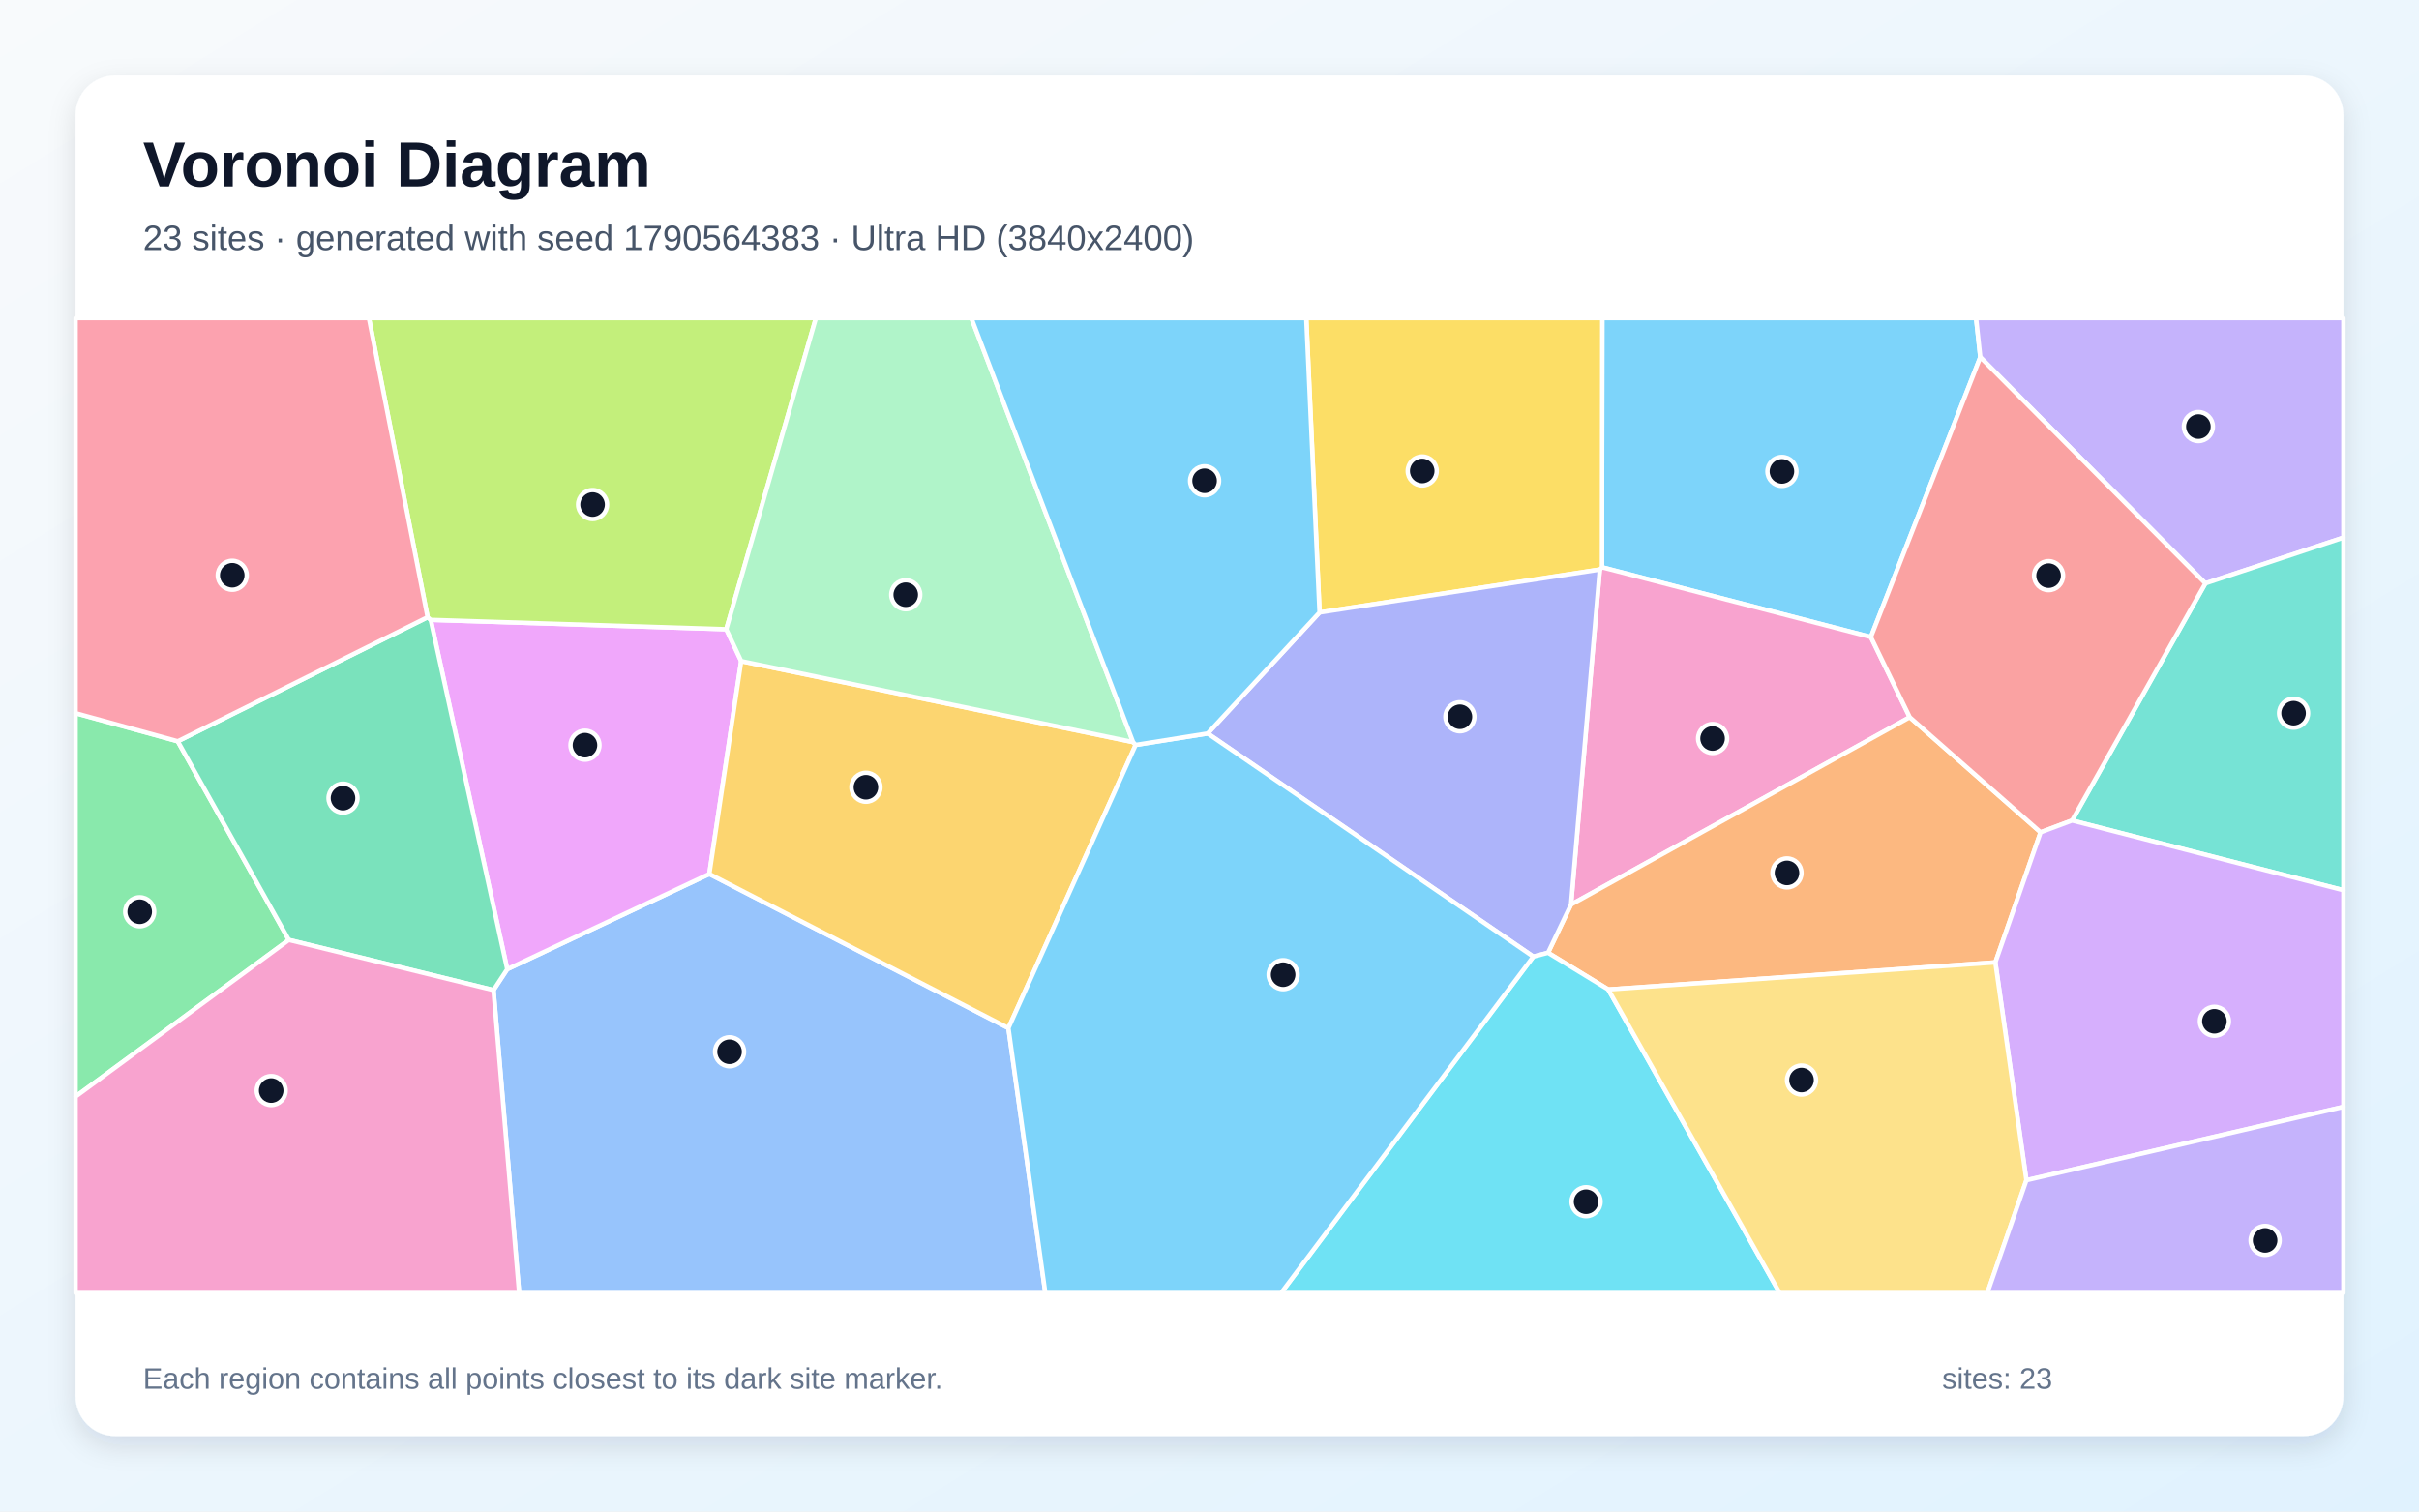
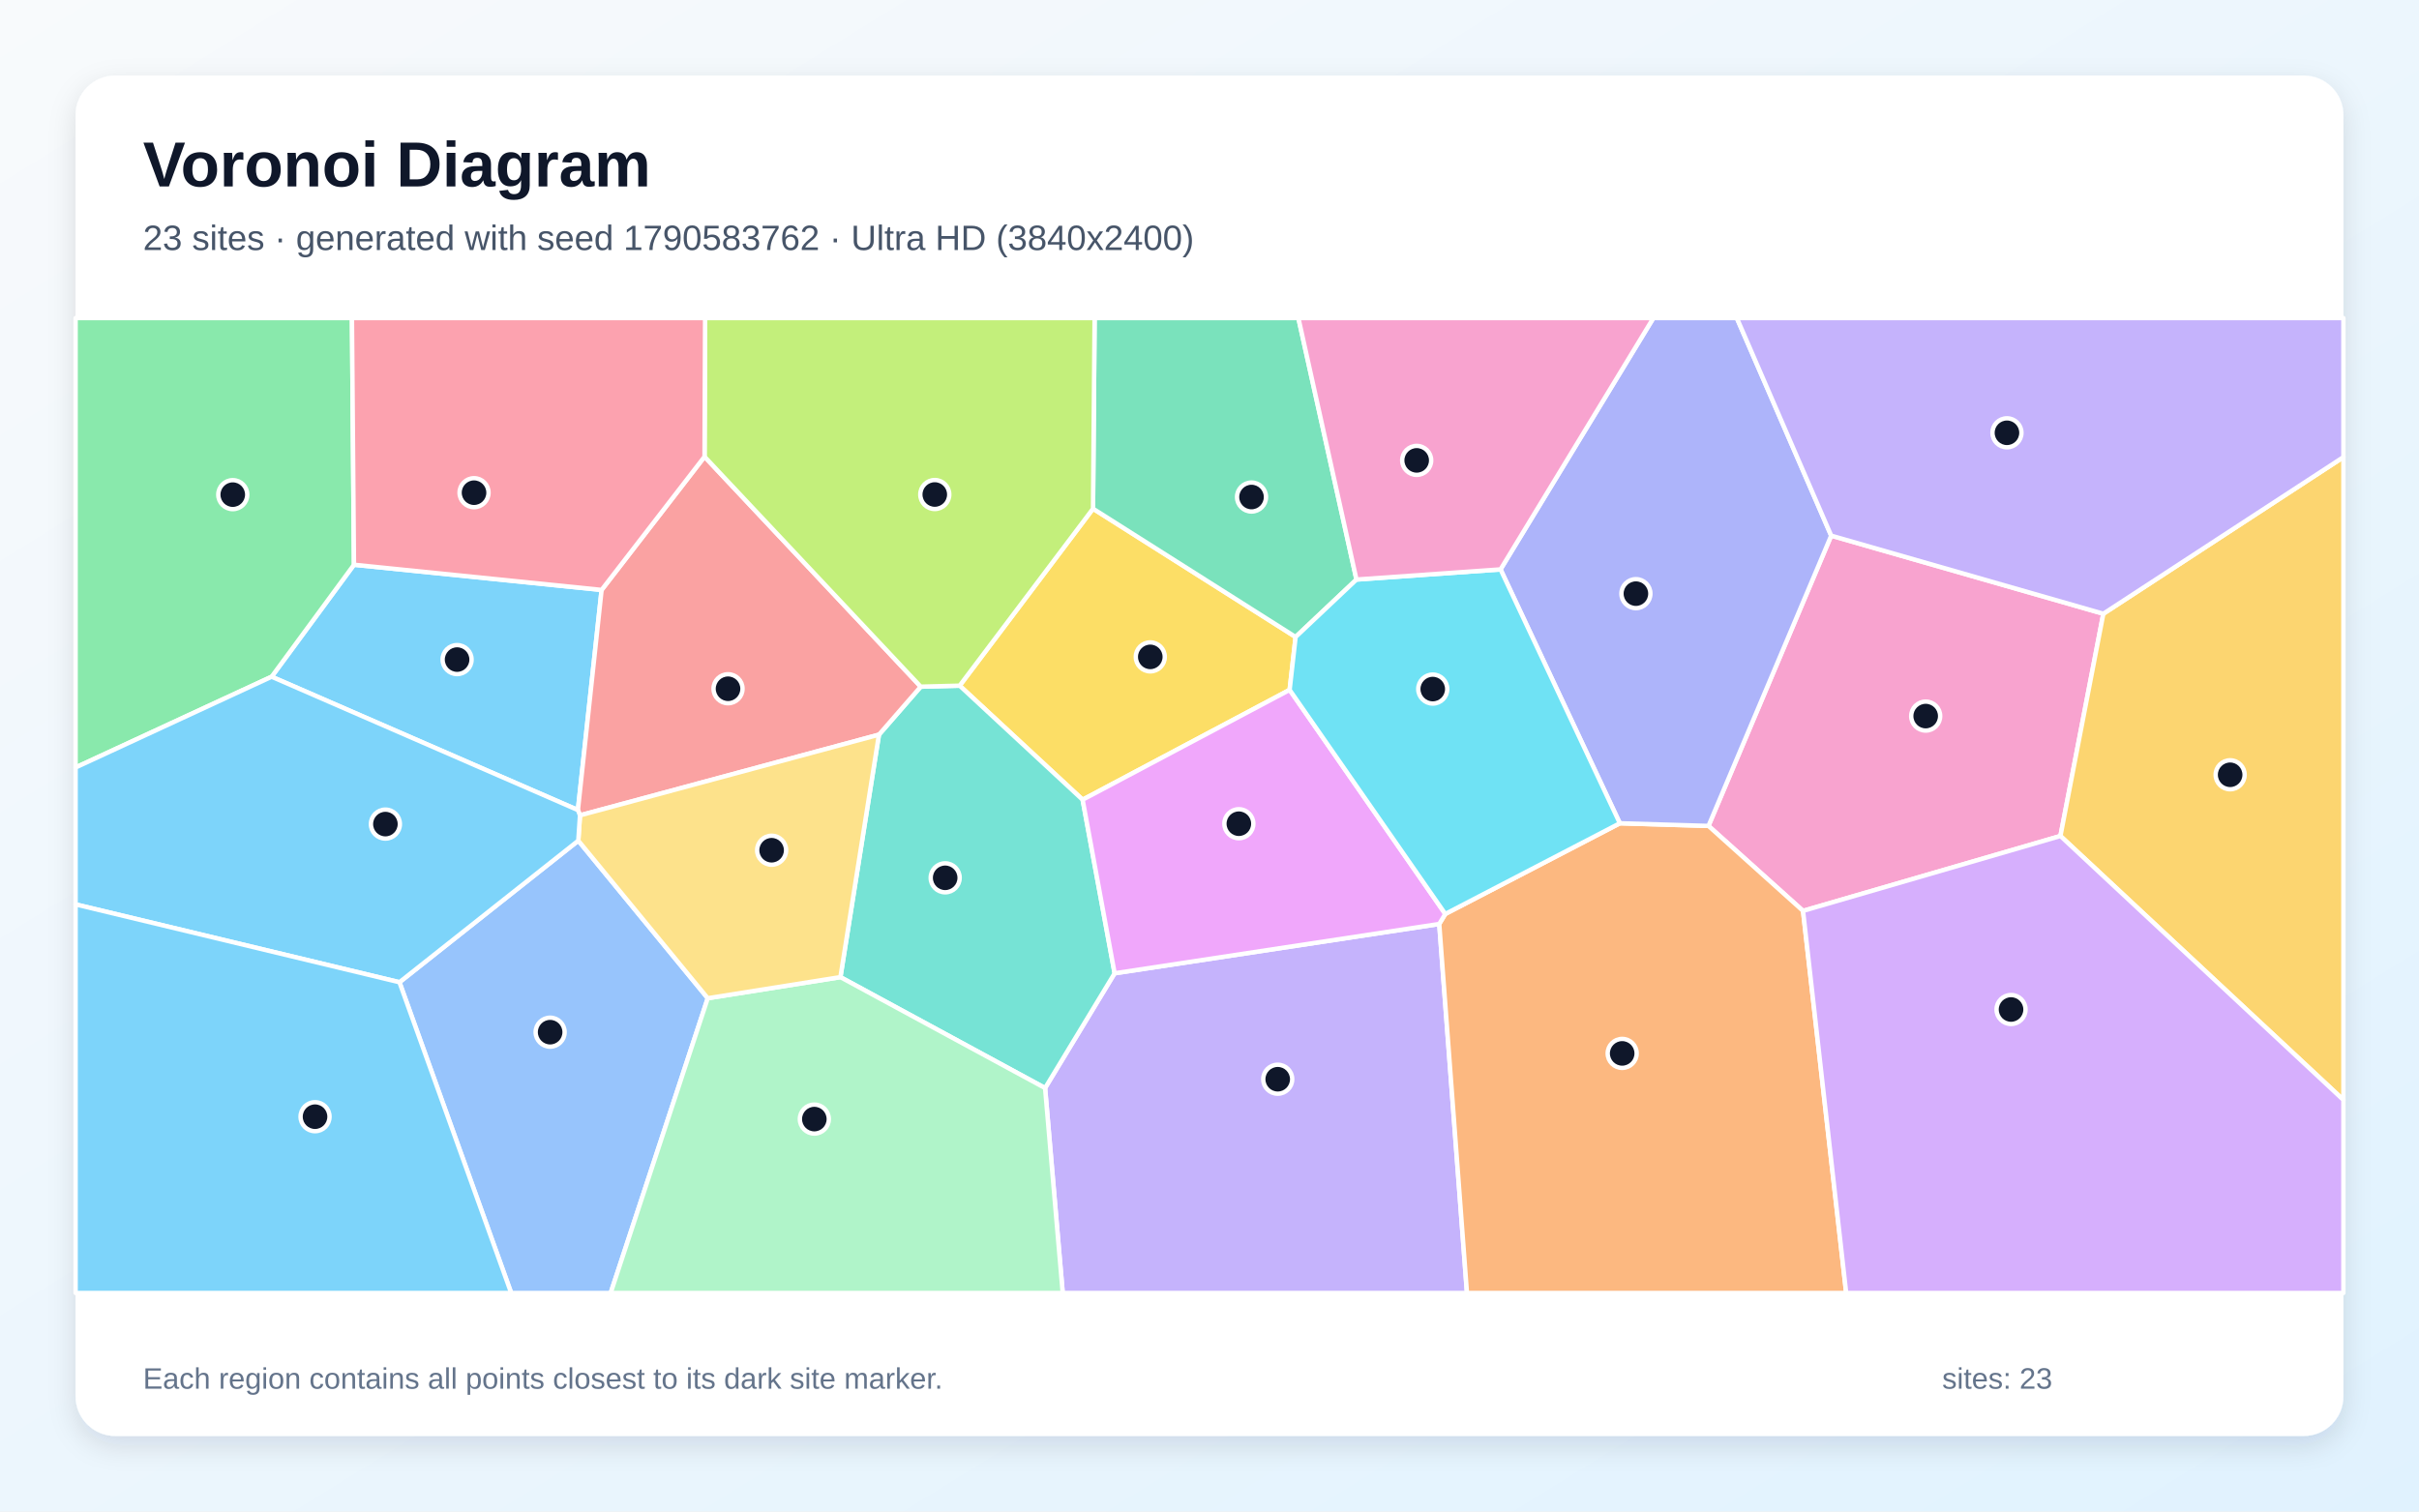
<svg xmlns="http://www.w3.org/2000/svg" width="3840" height="2400" viewBox="0 0 3840 2400" role="img" aria-labelledby="title description">
  <defs>
    <linearGradient id="background" x1="0" y1="0" x2="1" y2="1">
      <stop stop-color="#F8FAFC" />
      <stop offset="1" stop-color="#E0F2FE" />
    </linearGradient>
    <filter id="shadow" x="-5%" y="-5%" width="110%" height="110%">
      <feDropShadow dx="0" dy="15" stdDeviation="22" flood-color="#0F172A" flood-opacity=".12" />
    </filter>
  </defs>
  <rect width="3840" height="2400" fill="url(#background)" />
  <rect x="120" y="120" width="3600" height="2160" rx="63" fill="#FFFFFF" filter="url(#shadow)" />
  <g font-family="Arial, sans-serif">
    <text x="227" y="296" font-size="101" font-weight="700" fill="#0F172A">Voronoi Diagram</text>
-     <text x="227" y="397" font-size="56" fill="#475569">23 sites · generated with seed 1790564383 · Ultra HD (3840x2400)</text>
+     <text x="227" y="397" font-size="56" fill="#475569">23 sites · generated with seed 1790583762 · Ultra HD (3840x2400)</text>
  </g>
  <g stroke="#FFFFFF" stroke-width="7" stroke-linejoin="round">
-     <polygon points="2969.9,1011.5 2543.0,900.7 2543.5,505.0 3136.9,505.0 3143.6,567.1" fill="#38BDF8" fill-opacity="0.65" />
-     <polygon points="3500.9,926.3 3143.6,567.1 3136.9,505.0 3720.0,505.0 3720.0,853.6" fill="#A78BFA" fill-opacity="0.65" />
-     <polygon points="2539.6,904.3 2543.0,900.7 2969.9,1011.5 3031.6,1138.8 2493.9,1436.3" fill="#F472B6" fill-opacity="0.65" />
-     <polygon points="2553.0,1571.1 2457.4,1512.8 2493.9,1436.3 3031.6,1138.8 3239.3,1321.5 3167.5,1528.1" fill="#FB923C" fill-opacity="0.65" />
-     <polygon points="2094.7,972.5 2073.6,505.0 2543.5,505.0 2543.0,900.7 2539.6,904.3" fill="#FACC15" fill-opacity="0.65" />
-     <polygon points="120.0,1741.2 120.0,1132.4 282.2,1177.0 458.5,1492.4" fill="#4ADE80" fill-opacity="0.65" />
-     <polygon points="3289.3,1302.8 3500.9,926.3 3720.0,853.6 3720.0,1413.5" fill="#2DD4BF" fill-opacity="0.65" />
-     <polygon points="783.4,1572.1 805.2,1538.9 1126.0,1387.7 1600.8,1632.4 1659.4,2053.0 824.1,2053.0" fill="#60A5FA" fill-opacity="0.65" />
-     <polygon points="1152.9,999.1 1176.6,1049.7 1126.0,1387.7 805.2,1538.9 683.7,984.2" fill="#E879F9" fill-opacity="0.65" />
-     <polygon points="678.8,980.0 683.7,984.2 805.2,1538.9 783.4,1572.1 458.5,1492.4 282.2,1177.0" fill="#34D399" fill-opacity="0.65" />
-     <polygon points="3289.3,1302.8 3239.3,1321.5 3031.6,1138.8 2969.9,1011.5 3143.6,567.1 3500.9,926.3" fill="#F87171" fill-opacity="0.65" />
-     <polygon points="2434.0,1518.9 1917.1,1164.6 2094.7,972.5 2539.6,904.3 2493.9,1436.3 2457.4,1512.8" fill="#818CF8" fill-opacity="0.65" />
-     <polygon points="1798.7,1178.3 1802.8,1182.8 1600.8,1632.4 1126.0,1387.7 1176.6,1049.7" fill="#FBBF24" fill-opacity="0.65" />
-     <polygon points="1152.9,999.1 683.7,984.2 678.8,980.0 585.6,505.0 1295.2,505.0" fill="#A3E635" fill-opacity="0.65" />
-     <polygon points="3216.8,1874.0 3167.5,1528.1 3239.3,1321.5 3289.3,1302.8 3720.0,1413.5 3720.0,1757.5" fill="#C084FC" fill-opacity="0.65" />
-     <polygon points="678.8,980.0 282.2,1177.0 120.0,1132.4 120.0,505.0 585.6,505.0" fill="#FB7185" fill-opacity="0.65" />
-     <polygon points="2434.0,1518.9 2457.4,1512.8 2553.0,1571.1 2825.2,2053.0 2033.6,2053.0" fill="#22D3EE" fill-opacity="0.65" />
-     <polygon points="1798.7,1178.3 1176.6,1049.7 1152.9,999.1 1295.2,505.0 1542.0,505.0" fill="#86EFAC" fill-opacity="0.65" />
-     <polygon points="2553.0,1571.1 3167.5,1528.1 3216.8,1874.0 3154.8,2053.0 2825.2,2053.0" fill="#FCD34D" fill-opacity="0.65" />
-     <polygon points="1600.8,1632.4 1802.8,1182.8 1917.1,1164.6 2434.0,1518.9 2033.6,2053.0 1659.4,2053.0" fill="#38BDF8" fill-opacity="0.65" />
-     <polygon points="1917.1,1164.6 1802.8,1182.8 1798.7,1178.3 1542.0,505.0 2073.6,505.0 2094.7,972.5" fill="#38BDF8" fill-opacity="0.65" />
-     <polygon points="3216.8,1874.0 3720.0,1757.5 3720.0,2053.0 3154.8,2053.0" fill="#A78BFA" fill-opacity="0.65" />
-     <polygon points="120.0,1741.2 458.5,1492.4 783.4,1572.1 824.1,2053.0 120.0,2053.0" fill="#F472B6" fill-opacity="0.65" />
+     <polygon points="955.0,936.7 917.4,1286.2 431.2,1074.5 561.9,896.7" fill="#38BDF8" fill-opacity="0.65" />
+     <polygon points="1659.0,1727.6 1769.4,1545.4 2284.7,1467.1 2328.7,2053.0 1687.0,2053.0" fill="#A78BFA" fill-opacity="0.65" />
+     <polygon points="3338.9,974.5 3270.8,1327.4 2862.2,1446.3 2712.1,1311.4 2906.9,850.5" fill="#F472B6" fill-opacity="0.65" />
+     <polygon points="2284.7,1467.1 2294.3,1451.2 2571.4,1307.2 2712.1,1311.4 2862.2,1446.3 2930.7,2053.0 2328.7,2053.0" fill="#FB923C" fill-opacity="0.65" />
+     <polygon points="1735.1,807.7 2056.7,1011.4 2047.2,1095.4 1718.6,1269.8 1523.4,1088.7" fill="#FACC15" fill-opacity="0.65" />
+     <polygon points="561.9,896.7 431.2,1074.5 120.0,1218.6 120.0,505.0 558.7,505.0" fill="#4ADE80" fill-opacity="0.65" />
+     <polygon points="1334.1,1551.5 1395.3,1166.5 1461.6,1090.3 1523.4,1088.7 1718.6,1269.8 1769.4,1545.4 1659.0,1727.6" fill="#2DD4BF" fill-opacity="0.65" />
+     <polygon points="634.1,1559.6 918.0,1334.8 1123.5,1585.0 969.4,2053.0 811.5,2053.0" fill="#60A5FA" fill-opacity="0.65" />
+     <polygon points="1718.6,1269.8 2047.2,1095.4 2294.3,1451.2 2284.7,1467.1 1769.4,1545.4" fill="#E879F9" fill-opacity="0.65" />
+     <polygon points="2153.3,920.2 2056.7,1011.4 1735.1,807.7 1737.6,505.0 2061.1,505.0" fill="#34D399" fill-opacity="0.65" />
+     <polygon points="1118.4,725.1 1461.6,1090.3 1395.3,1166.5 920.7,1294.6 917.4,1286.2 955.0,936.7" fill="#F87171" fill-opacity="0.65" />
+     <polygon points="2906.9,850.5 2712.1,1311.4 2571.4,1307.2 2382.0,904.1 2624.6,505.0 2757.1,505.0" fill="#818CF8" fill-opacity="0.65" />
+     <polygon points="3270.8,1327.4 3338.9,974.5 3720.0,725.8 3720.0,1746.5" fill="#FBBF24" fill-opacity="0.65" />
+     <polygon points="1735.1,807.7 1523.4,1088.7 1461.6,1090.3 1118.4,725.1 1119.3,505.0 1737.6,505.0" fill="#A3E635" fill-opacity="0.65" />
+     <polygon points="2862.2,1446.3 3270.8,1327.4 3720.0,1746.5 3720.0,2053.0 2930.7,2053.0" fill="#C084FC" fill-opacity="0.65" />
+     <polygon points="1118.4,725.1 955.0,936.7 561.9,896.7 558.7,505.0 1119.3,505.0" fill="#FB7185" fill-opacity="0.65" />
+     <polygon points="2382.0,904.1 2571.4,1307.2 2294.3,1451.2 2047.2,1095.4 2056.7,1011.4 2153.3,920.2" fill="#22D3EE" fill-opacity="0.65" />
+     <polygon points="1123.5,1585.0 1334.1,1551.5 1659.0,1727.6 1687.0,2053.0 969.4,2053.0" fill="#86EFAC" fill-opacity="0.65" />
+     <polygon points="1123.5,1585.0 918.0,1334.8 920.7,1294.6 1395.3,1166.5 1334.1,1551.5" fill="#FCD34D" fill-opacity="0.65" />
+     <polygon points="920.7,1294.6 918.0,1334.8 634.1,1559.6 120.0,1436.0 120.0,1218.6 431.2,1074.5 917.4,1286.2" fill="#38BDF8" fill-opacity="0.65" />
+     <polygon points="120.0,1436.0 634.1,1559.6 811.5,2053.0 120.0,2053.0" fill="#38BDF8" fill-opacity="0.65" />
+     <polygon points="3338.9,974.5 2906.9,850.5 2757.1,505.0 3720.0,505.0 3720.0,725.8" fill="#A78BFA" fill-opacity="0.65" />
+     <polygon points="2382.0,904.1 2153.3,920.2 2061.1,505.0 2624.6,505.0" fill="#F472B6" fill-opacity="0.65" />
  </g>
  <g>
-     <circle cx="2828.7" cy="748.5" r="23" fill="#0F172A" stroke="#FFFFFF" stroke-width="7" />
-     <circle cx="3489.8" cy="677.3" r="23" fill="#0F172A" stroke="#FFFFFF" stroke-width="7" />
-     <circle cx="2718.6" cy="1172.6" r="23" fill="#0F172A" stroke="#FFFFFF" stroke-width="7" />
-     <circle cx="2836.7" cy="1386.0" r="23" fill="#0F172A" stroke="#FFFFFF" stroke-width="7" />
-     <circle cx="2257.7" cy="747.8" r="23" fill="#0F172A" stroke="#FFFFFF" stroke-width="7" />
-     <circle cx="221.8" cy="1447.7" r="23" fill="#0F172A" stroke="#FFFFFF" stroke-width="7" />
-     <circle cx="3640.9" cy="1132.4" r="23" fill="#0F172A" stroke="#FFFFFF" stroke-width="7" />
-     <circle cx="1158.1" cy="1670.0" r="23" fill="#0F172A" stroke="#FFFFFF" stroke-width="7" />
-     <circle cx="928.6" cy="1183.2" r="23" fill="#0F172A" stroke="#FFFFFF" stroke-width="7" />
-     <circle cx="544.5" cy="1267.3" r="23" fill="#0F172A" stroke="#FFFFFF" stroke-width="7" />
-     <circle cx="3252.0" cy="914.0" r="23" fill="#0F172A" stroke="#FFFFFF" stroke-width="7" />
-     <circle cx="2317.5" cy="1138.1" r="23" fill="#0F172A" stroke="#FFFFFF" stroke-width="7" />
-     <circle cx="1374.6" cy="1250.0" r="23" fill="#0F172A" stroke="#FFFFFF" stroke-width="7" />
-     <circle cx="940.7" cy="801.1" r="23" fill="#0F172A" stroke="#FFFFFF" stroke-width="7" />
-     <circle cx="3515.2" cy="1621.6" r="23" fill="#0F172A" stroke="#FFFFFF" stroke-width="7" />
-     <circle cx="368.7" cy="913.4" r="23" fill="#0F172A" stroke="#FFFFFF" stroke-width="7" />
-     <circle cx="2517.8" cy="1908.1" r="23" fill="#0F172A" stroke="#FFFFFF" stroke-width="7" />
-     <circle cx="1437.8" cy="944.3" r="23" fill="#0F172A" stroke="#FFFFFF" stroke-width="7" />
-     <circle cx="2859.8" cy="1714.9" r="23" fill="#0F172A" stroke="#FFFFFF" stroke-width="7" />
-     <circle cx="2036.9" cy="1547.6" r="23" fill="#0F172A" stroke="#FFFFFF" stroke-width="7" />
-     <circle cx="1912.2" cy="763.4" r="23" fill="#0F172A" stroke="#FFFFFF" stroke-width="7" />
-     <circle cx="3595.7" cy="1969.5" r="23" fill="#0F172A" stroke="#FFFFFF" stroke-width="7" />
-     <circle cx="430.5" cy="1731.6" r="23" fill="#0F172A" stroke="#FFFFFF" stroke-width="7" />
+     <circle cx="725.6" cy="1047.3" r="23" fill="#0F172A" stroke="#FFFFFF" stroke-width="7" />
+     <circle cx="2028.3" cy="1713.6" r="23" fill="#0F172A" stroke="#FFFFFF" stroke-width="7" />
+     <circle cx="3056.9" cy="1137.0" r="23" fill="#0F172A" stroke="#FFFFFF" stroke-width="7" />
+     <circle cx="2575.1" cy="1672.6" r="23" fill="#0F172A" stroke="#FFFFFF" stroke-width="7" />
+     <circle cx="1826.0" cy="1043.0" r="23" fill="#0F172A" stroke="#FFFFFF" stroke-width="7" />
+     <circle cx="369.5" cy="785.4" r="23" fill="#0F172A" stroke="#FFFFFF" stroke-width="7" />
+     <circle cx="1500.4" cy="1393.8" r="23" fill="#0F172A" stroke="#FFFFFF" stroke-width="7" />
+     <circle cx="873.3" cy="1638.9" r="23" fill="#0F172A" stroke="#FFFFFF" stroke-width="7" />
+     <circle cx="1966.6" cy="1307.9" r="23" fill="#0F172A" stroke="#FFFFFF" stroke-width="7" />
+     <circle cx="1986.7" cy="789.2" r="23" fill="#0F172A" stroke="#FFFFFF" stroke-width="7" />
+     <circle cx="1155.7" cy="1093.6" r="23" fill="#0F172A" stroke="#FFFFFF" stroke-width="7" />
+     <circle cx="2596.9" cy="942.6" r="23" fill="#0F172A" stroke="#FFFFFF" stroke-width="7" />
+     <circle cx="3540.2" cy="1230.2" r="23" fill="#0F172A" stroke="#FFFFFF" stroke-width="7" />
+     <circle cx="1483.9" cy="785.2" r="23" fill="#0F172A" stroke="#FFFFFF" stroke-width="7" />
+     <circle cx="3192.4" cy="1602.9" r="23" fill="#0F172A" stroke="#FFFFFF" stroke-width="7" />
+     <circle cx="752.5" cy="782.3" r="23" fill="#0F172A" stroke="#FFFFFF" stroke-width="7" />
+     <circle cx="2274.4" cy="1094.1" r="23" fill="#0F172A" stroke="#FFFFFF" stroke-width="7" />
+     <circle cx="1292.7" cy="1776.9" r="23" fill="#0F172A" stroke="#FFFFFF" stroke-width="7" />
+     <circle cx="1224.9" cy="1350.0" r="23" fill="#0F172A" stroke="#FFFFFF" stroke-width="7" />
+     <circle cx="611.8" cy="1308.5" r="23" fill="#0F172A" stroke="#FFFFFF" stroke-width="7" />
+     <circle cx="500.1" cy="1773.1" r="23" fill="#0F172A" stroke="#FFFFFF" stroke-width="7" />
+     <circle cx="3185.9" cy="687.2" r="23" fill="#0F172A" stroke="#FFFFFF" stroke-width="7" />
+     <circle cx="2248.9" cy="731.0" r="23" fill="#0F172A" stroke="#FFFFFF" stroke-width="7" />
  </g>
  <g font-family="Arial, sans-serif" font-size="47" fill="#64748B">
    <text x="227" y="2205">Each region contains all points closest to its dark site marker.</text>
    <text x="3083" y="2205">sites: 23</text>
  </g>
</svg>
